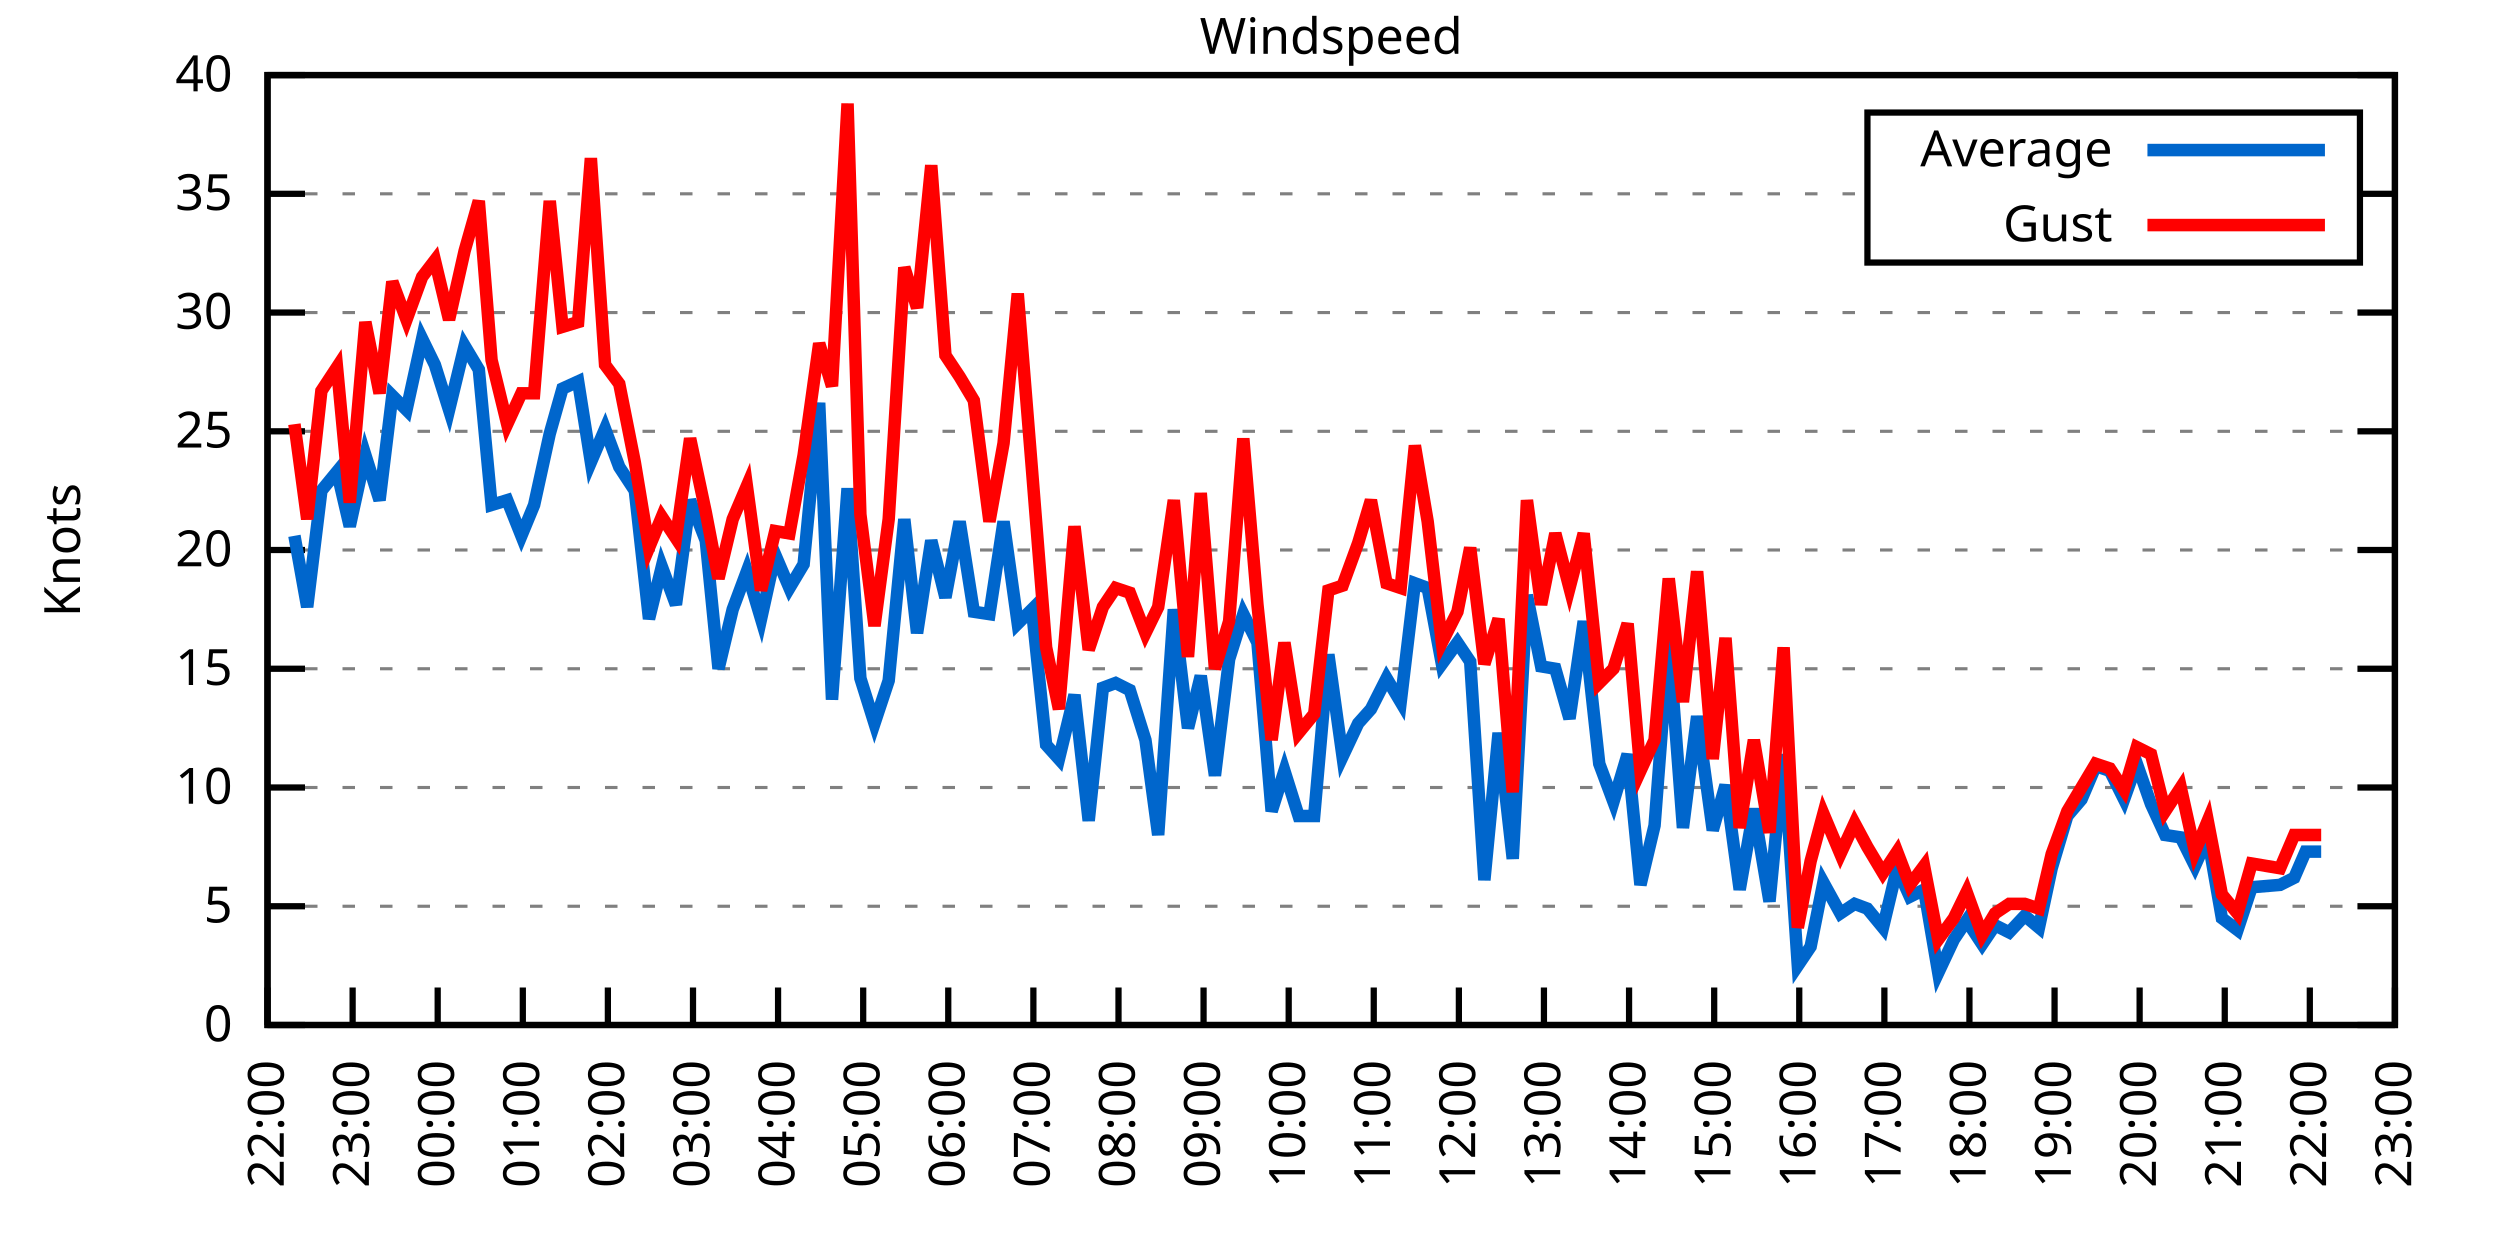
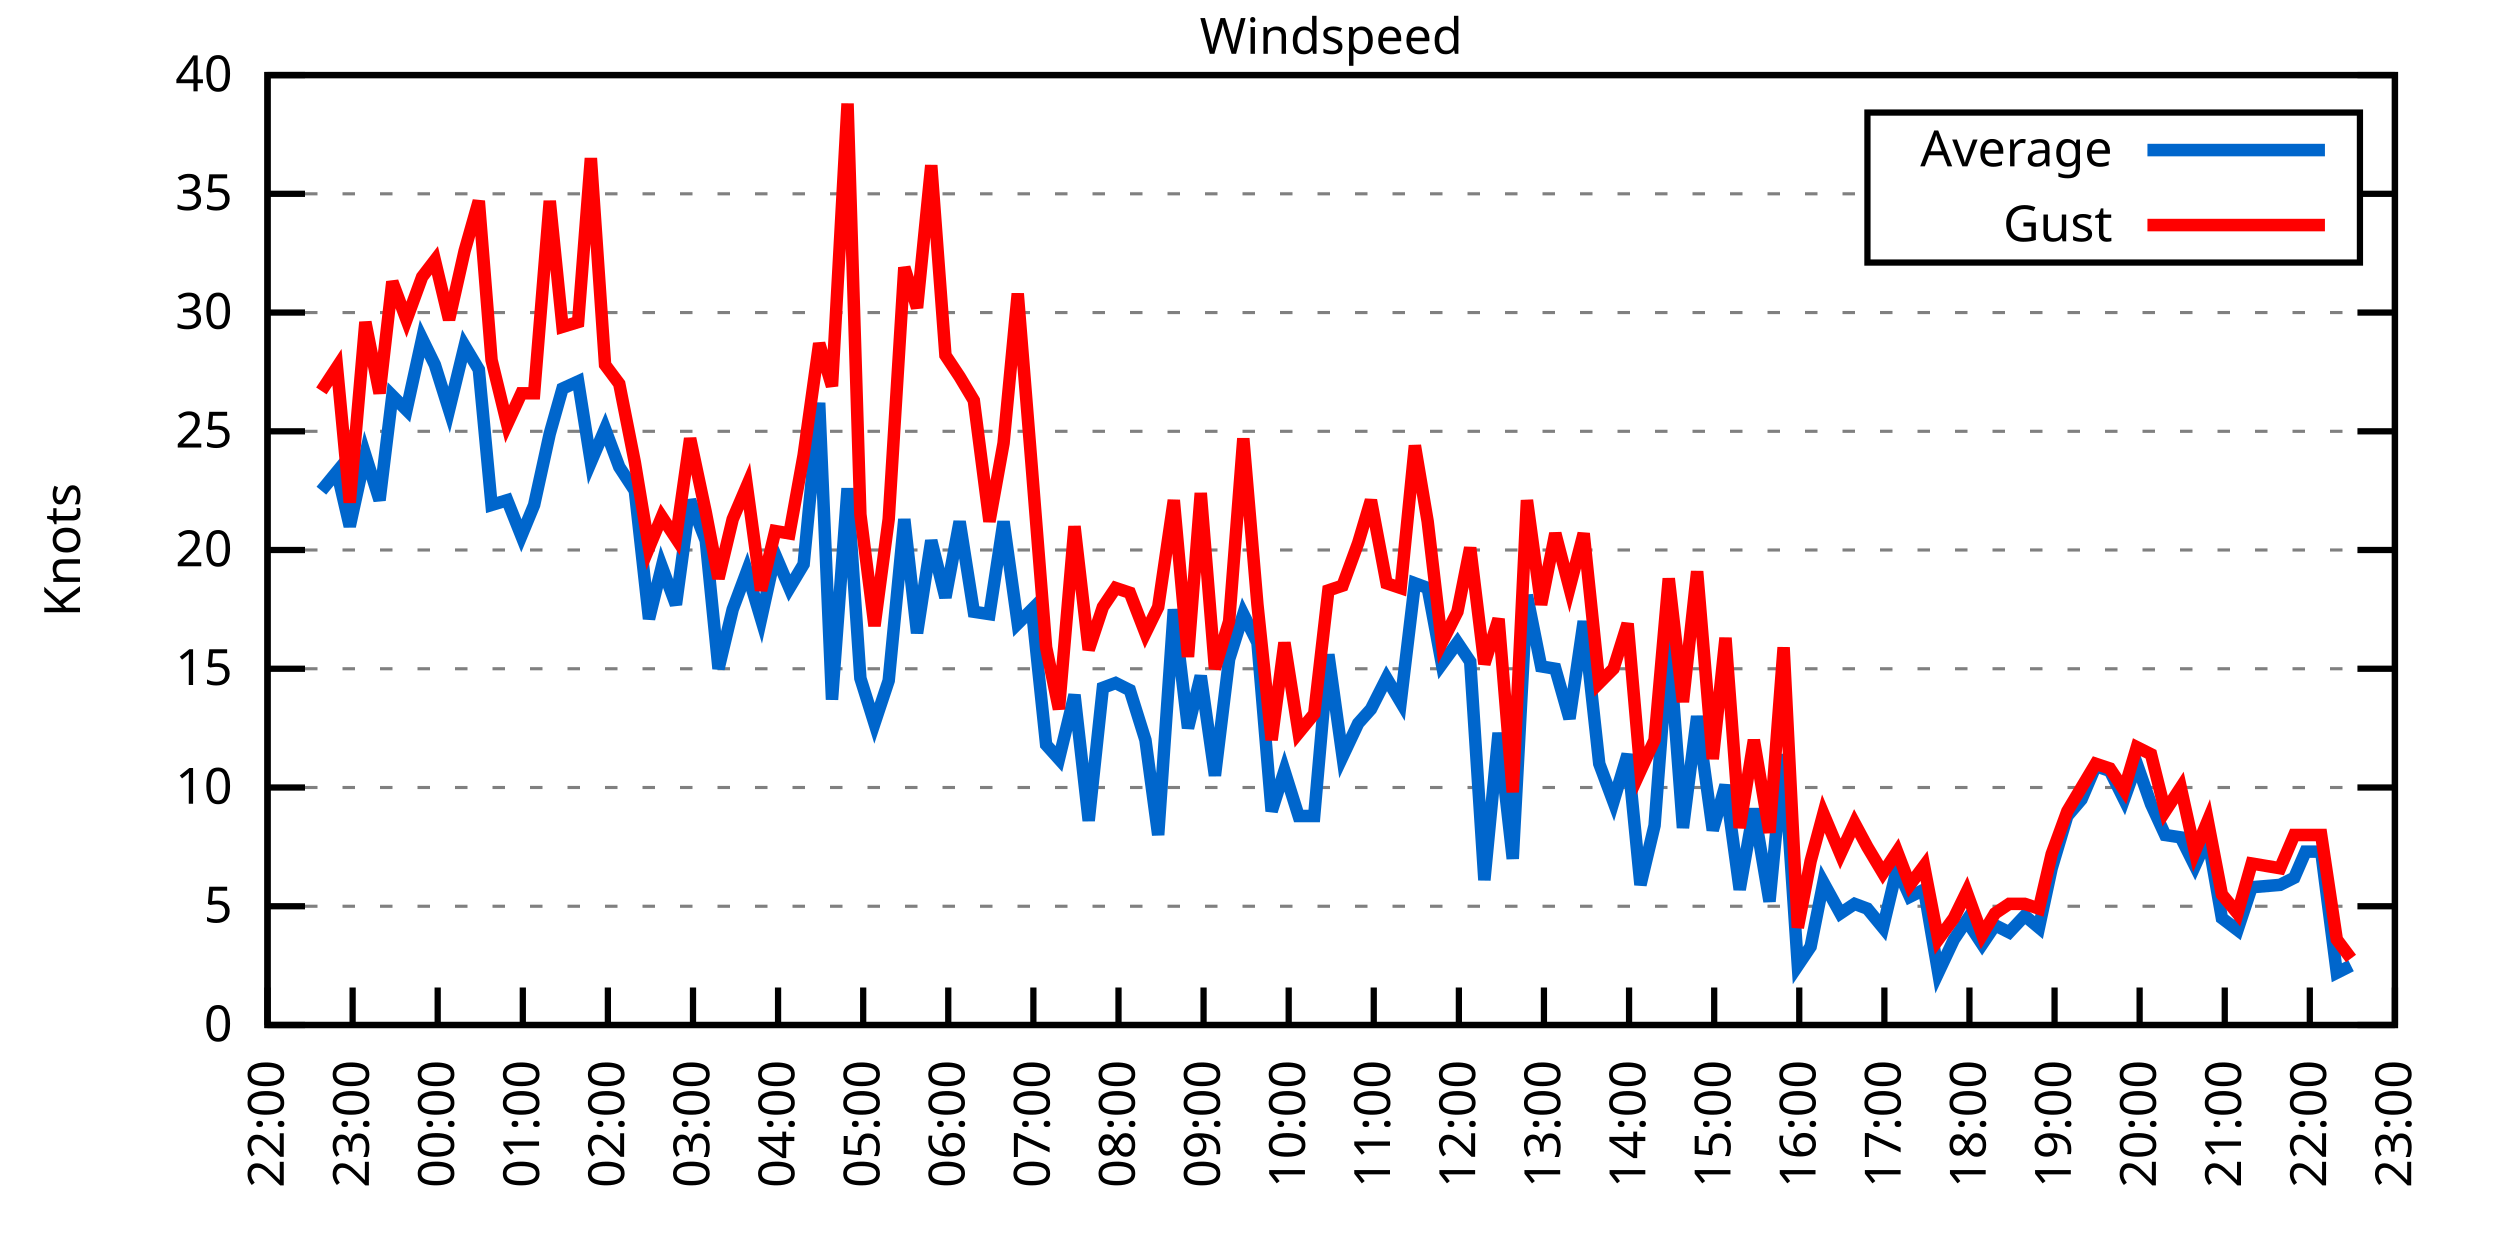
<svg xmlns="http://www.w3.org/2000/svg" xmlns:xlink="http://www.w3.org/1999/xlink" width="400" height="200" viewBox="0 0 400 200">
  <g id="gnuplot_canvas">
    <rect x="0" y="0" width="400" height="200" fill="none" />
    <defs>
      <circle id="gpDot" r="0.5" stroke-width="0.5" stroke="currentColor" />
      <path id="gpPt0" stroke-width="0.333" stroke="currentColor" d="M-1,0 h2 M0,-1 v2" />
      <path id="gpPt1" stroke-width="0.333" stroke="currentColor" d="M-1,-1 L1,1 M1,-1 L-1,1" />
      <path id="gpPt2" stroke-width="0.333" stroke="currentColor" d="M-1,0 L1,0 M0,-1 L0,1 M-1,-1 L1,1 M-1,1 L1,-1" />
      <rect id="gpPt3" stroke-width="0.333" stroke="currentColor" x="-1" y="-1" width="2" height="2" />
      <rect id="gpPt4" stroke-width="0.333" stroke="currentColor" fill="currentColor" x="-1" y="-1" width="2" height="2" />
      <circle id="gpPt5" stroke-width="0.333" stroke="currentColor" cx="0" cy="0" r="1" />
      <use xlink:href="#gpPt5" id="gpPt6" fill="currentColor" stroke="none" />
      <path id="gpPt7" stroke-width="0.333" stroke="currentColor" d="M0,-1.33 L-1.33,0.67 L1.33,0.67 z" />
      <use xlink:href="#gpPt7" id="gpPt8" fill="currentColor" stroke="none" />
      <use xlink:href="#gpPt7" id="gpPt9" stroke="currentColor" transform="rotate(180)" />
      <use xlink:href="#gpPt9" id="gpPt10" fill="currentColor" stroke="none" />
      <use xlink:href="#gpPt3" id="gpPt11" stroke="currentColor" transform="rotate(45)" />
      <use xlink:href="#gpPt11" id="gpPt12" fill="currentColor" stroke="none" />
      <path id="gpPt13" stroke-width="0.333" stroke="currentColor" d="M0,1.330 L1.265,0.411 L0.782,-1.067 L-0.782,-1.076 L-1.265,0.411 z" />
      <use xlink:href="#gpPt13" id="gpPt14" fill="currentColor" stroke="none" />
      <filter id="textbox" filterUnits="objectBoundingBox" x="0" y="0" height="1" width="1">
        <feFlood flood-color="white" flood-opacity="1" result="bgnd" />
        <feComposite in="SourceGraphic" in2="bgnd" operator="atop" />
      </filter>
      <filter id="greybox" filterUnits="objectBoundingBox" x="0" y="0" height="1" width="1">
        <feFlood flood-color="lightgrey" flood-opacity="1" result="grey" />
        <feComposite in="SourceGraphic" in2="grey" operator="atop" />
      </filter>
    </defs>
    <g fill="none" color="white" stroke="currentColor" stroke-width="1.00" stroke-linecap="butt" stroke-linejoin="miter">
</g>
    <g fill="none" color="black" stroke="currentColor" stroke-width="1.00" stroke-linecap="butt" stroke-linejoin="miter">
      <g stroke="none" shape-rendering="crispEdges">
        <polygon fill="rgb(255, 255, 255)" points="42.80,164.00 383.18,164.00 383.18,12.02 42.80,12.02 " />
      </g>
    </g>
    <g fill="none" color="black" stroke="currentColor" stroke-width="1.00" stroke-linecap="butt" stroke-linejoin="miter">
</g>
    <g fill="none" color="black" stroke="black" stroke-width="0.50" stroke-linecap="butt" stroke-linejoin="miter">
</g>
    <g fill="none" color="gray" stroke="currentColor" stroke-width="0.50" stroke-linecap="butt" stroke-linejoin="miter">
      <path stroke="gray" stroke-dasharray="2,4" class="gridline" d="M42.80,164.00 L383.19,164.00  " />
    </g>
    <g fill="none" color="gray" stroke="gray" stroke-width="1.00" stroke-linecap="butt" stroke-linejoin="miter">
</g>
    <g fill="none" color="black" stroke="currentColor" stroke-width="1.00" stroke-linecap="butt" stroke-linejoin="miter">
      <path stroke="black" d="M42.80,164.00 L48.80,164.00 M383.19,164.00 L377.19,164.00  " />
      <g transform="translate(37.20,166.60)" stroke="none" fill="black" font-family="Sans" font-size="8.00" text-anchor="end">
        <text>
          <tspan font-family="Sans"> 0</tspan>
        </text>
      </g>
    </g>
    <g fill="none" color="black" stroke="currentColor" stroke-width="1.00" stroke-linecap="butt" stroke-linejoin="miter">
</g>
    <g fill="none" color="black" stroke="black" stroke-width="0.50" stroke-linecap="butt" stroke-linejoin="miter">
</g>
    <g fill="none" color="gray" stroke="currentColor" stroke-width="0.50" stroke-linecap="butt" stroke-linejoin="miter">
      <path stroke="gray" stroke-dasharray="2,4" class="gridline" d="M42.80,145.00 L383.19,145.00  " />
    </g>
    <g fill="none" color="gray" stroke="gray" stroke-width="1.00" stroke-linecap="butt" stroke-linejoin="miter">
</g>
    <g fill="none" color="black" stroke="currentColor" stroke-width="1.00" stroke-linecap="butt" stroke-linejoin="miter">
      <path stroke="black" d="M42.80,145.00 L48.80,145.00 M383.19,145.00 L377.19,145.00  " />
      <g transform="translate(37.20,147.60)" stroke="none" fill="black" font-family="Sans" font-size="8.00" text-anchor="end">
        <text>
          <tspan font-family="Sans"> 5</tspan>
        </text>
      </g>
    </g>
    <g fill="none" color="black" stroke="currentColor" stroke-width="1.00" stroke-linecap="butt" stroke-linejoin="miter">
</g>
    <g fill="none" color="black" stroke="black" stroke-width="0.50" stroke-linecap="butt" stroke-linejoin="miter">
</g>
    <g fill="none" color="gray" stroke="currentColor" stroke-width="0.50" stroke-linecap="butt" stroke-linejoin="miter">
      <path stroke="gray" stroke-dasharray="2,4" class="gridline" d="M42.80,126.00 L383.19,126.00  " />
    </g>
    <g fill="none" color="gray" stroke="gray" stroke-width="1.00" stroke-linecap="butt" stroke-linejoin="miter">
</g>
    <g fill="none" color="black" stroke="currentColor" stroke-width="1.00" stroke-linecap="butt" stroke-linejoin="miter">
      <path stroke="black" d="M42.80,126.00 L48.80,126.00 M383.19,126.00 L377.19,126.00  " />
      <g transform="translate(37.20,128.60)" stroke="none" fill="black" font-family="Sans" font-size="8.00" text-anchor="end">
        <text>
          <tspan font-family="Sans"> 10</tspan>
        </text>
      </g>
    </g>
    <g fill="none" color="black" stroke="currentColor" stroke-width="1.00" stroke-linecap="butt" stroke-linejoin="miter">
</g>
    <g fill="none" color="black" stroke="black" stroke-width="0.50" stroke-linecap="butt" stroke-linejoin="miter">
</g>
    <g fill="none" color="gray" stroke="currentColor" stroke-width="0.50" stroke-linecap="butt" stroke-linejoin="miter">
      <path stroke="gray" stroke-dasharray="2,4" class="gridline" d="M42.80,107.00 L383.19,107.00  " />
    </g>
    <g fill="none" color="gray" stroke="gray" stroke-width="1.00" stroke-linecap="butt" stroke-linejoin="miter">
</g>
    <g fill="none" color="black" stroke="currentColor" stroke-width="1.00" stroke-linecap="butt" stroke-linejoin="miter">
      <path stroke="black" d="M42.80,107.00 L48.80,107.00 M383.19,107.00 L377.19,107.00  " />
      <g transform="translate(37.20,109.60)" stroke="none" fill="black" font-family="Sans" font-size="8.00" text-anchor="end">
        <text>
          <tspan font-family="Sans"> 15</tspan>
        </text>
      </g>
    </g>
    <g fill="none" color="black" stroke="currentColor" stroke-width="1.00" stroke-linecap="butt" stroke-linejoin="miter">
</g>
    <g fill="none" color="black" stroke="black" stroke-width="0.50" stroke-linecap="butt" stroke-linejoin="miter">
</g>
    <g fill="none" color="gray" stroke="currentColor" stroke-width="0.50" stroke-linecap="butt" stroke-linejoin="miter">
      <path stroke="gray" stroke-dasharray="2,4" class="gridline" d="M42.80,88.00 L383.19,88.00  " />
    </g>
    <g fill="none" color="gray" stroke="gray" stroke-width="1.00" stroke-linecap="butt" stroke-linejoin="miter">
</g>
    <g fill="none" color="black" stroke="currentColor" stroke-width="1.00" stroke-linecap="butt" stroke-linejoin="miter">
      <path stroke="black" d="M42.80,88.00 L48.80,88.00 M383.19,88.00 L377.19,88.00  " />
      <g transform="translate(37.20,90.60)" stroke="none" fill="black" font-family="Sans" font-size="8.00" text-anchor="end">
        <text>
          <tspan font-family="Sans"> 20</tspan>
        </text>
      </g>
    </g>
    <g fill="none" color="black" stroke="currentColor" stroke-width="1.00" stroke-linecap="butt" stroke-linejoin="miter">
</g>
    <g fill="none" color="black" stroke="black" stroke-width="0.50" stroke-linecap="butt" stroke-linejoin="miter">
</g>
    <g fill="none" color="gray" stroke="currentColor" stroke-width="0.50" stroke-linecap="butt" stroke-linejoin="miter">
      <path stroke="gray" stroke-dasharray="2,4" class="gridline" d="M42.80,69.01 L383.19,69.01  " />
    </g>
    <g fill="none" color="gray" stroke="gray" stroke-width="1.00" stroke-linecap="butt" stroke-linejoin="miter">
</g>
    <g fill="none" color="black" stroke="currentColor" stroke-width="1.00" stroke-linecap="butt" stroke-linejoin="miter">
      <path stroke="black" d="M42.80,69.01 L48.80,69.01 M383.19,69.01 L377.19,69.01  " />
      <g transform="translate(37.20,71.61)" stroke="none" fill="black" font-family="Sans" font-size="8.00" text-anchor="end">
        <text>
          <tspan font-family="Sans"> 25</tspan>
        </text>
      </g>
    </g>
    <g fill="none" color="black" stroke="currentColor" stroke-width="1.00" stroke-linecap="butt" stroke-linejoin="miter">
</g>
    <g fill="none" color="black" stroke="black" stroke-width="0.50" stroke-linecap="butt" stroke-linejoin="miter">
</g>
    <g fill="none" color="gray" stroke="currentColor" stroke-width="0.50" stroke-linecap="butt" stroke-linejoin="miter">
      <path stroke="gray" stroke-dasharray="2,4" class="gridline" d="M42.80,50.01 L383.19,50.01  " />
    </g>
    <g fill="none" color="gray" stroke="gray" stroke-width="1.00" stroke-linecap="butt" stroke-linejoin="miter">
</g>
    <g fill="none" color="black" stroke="currentColor" stroke-width="1.00" stroke-linecap="butt" stroke-linejoin="miter">
      <path stroke="black" d="M42.80,50.01 L48.80,50.01 M383.19,50.01 L377.19,50.01  " />
      <g transform="translate(37.20,52.61)" stroke="none" fill="black" font-family="Sans" font-size="8.00" text-anchor="end">
        <text>
          <tspan font-family="Sans"> 30</tspan>
        </text>
      </g>
    </g>
    <g fill="none" color="black" stroke="currentColor" stroke-width="1.00" stroke-linecap="butt" stroke-linejoin="miter">
</g>
    <g fill="none" color="black" stroke="black" stroke-width="0.50" stroke-linecap="butt" stroke-linejoin="miter">
</g>
    <g fill="none" color="gray" stroke="currentColor" stroke-width="0.50" stroke-linecap="butt" stroke-linejoin="miter">
      <path stroke="gray" stroke-dasharray="2,4" class="gridline" d="M42.80,31.01 L298.79,31.01 M377.59,31.01 L383.19,31.01  " />
    </g>
    <g fill="none" color="gray" stroke="gray" stroke-width="1.00" stroke-linecap="butt" stroke-linejoin="miter">
</g>
    <g fill="none" color="black" stroke="currentColor" stroke-width="1.00" stroke-linecap="butt" stroke-linejoin="miter">
      <path stroke="black" d="M42.80,31.01 L48.80,31.01 M383.19,31.01 L377.19,31.01  " />
      <g transform="translate(37.20,33.61)" stroke="none" fill="black" font-family="Sans" font-size="8.00" text-anchor="end">
        <text>
          <tspan font-family="Sans"> 35</tspan>
        </text>
      </g>
    </g>
    <g fill="none" color="black" stroke="currentColor" stroke-width="1.00" stroke-linecap="butt" stroke-linejoin="miter">
</g>
    <g fill="none" color="black" stroke="black" stroke-width="0.50" stroke-linecap="butt" stroke-linejoin="miter">
</g>
    <g fill="none" color="gray" stroke="currentColor" stroke-width="0.50" stroke-linecap="butt" stroke-linejoin="miter">
      <path stroke="gray" stroke-dasharray="2,4" class="gridline" d="M42.80,12.01 L383.19,12.01  " />
    </g>
    <g fill="none" color="gray" stroke="gray" stroke-width="1.00" stroke-linecap="butt" stroke-linejoin="miter">
</g>
    <g fill="none" color="black" stroke="currentColor" stroke-width="1.00" stroke-linecap="butt" stroke-linejoin="miter">
      <path stroke="black" d="M42.80,12.01 L48.80,12.01 M383.19,12.01 L377.19,12.01  " />
      <g transform="translate(37.20,14.61)" stroke="none" fill="black" font-family="Sans" font-size="8.00" text-anchor="end">
        <text>
          <tspan font-family="Sans"> 40</tspan>
        </text>
      </g>
    </g>
    <g fill="none" color="black" stroke="currentColor" stroke-width="1.00" stroke-linecap="butt" stroke-linejoin="miter">
      <path stroke="black" d="M42.80,164.00 L42.80,158.00  " />
      <g transform="translate(45.40,169.60) rotate(270.00)" stroke="none" fill="black" font-family="Sans" font-size="8.00" text-anchor="end">
        <text>
          <tspan font-family="Sans">22:00</tspan>
        </text>
      </g>
    </g>
    <g fill="none" color="black" stroke="currentColor" stroke-width="1.00" stroke-linecap="butt" stroke-linejoin="miter">
      <path stroke="black" d="M56.42,164.00 L56.42,158.00  " />
      <g transform="translate(59.02,169.60) rotate(270.00)" stroke="none" fill="black" font-family="Sans" font-size="8.00" text-anchor="end">
        <text>
          <tspan font-family="Sans">23:00</tspan>
        </text>
      </g>
    </g>
    <g fill="none" color="black" stroke="currentColor" stroke-width="1.00" stroke-linecap="butt" stroke-linejoin="miter">
      <path stroke="black" d="M70.03,164.00 L70.03,158.00  " />
      <g transform="translate(72.63,169.60) rotate(270.00)" stroke="none" fill="black" font-family="Sans" font-size="8.00" text-anchor="end">
        <text>
          <tspan font-family="Sans">00:00</tspan>
        </text>
      </g>
    </g>
    <g fill="none" color="black" stroke="currentColor" stroke-width="1.00" stroke-linecap="butt" stroke-linejoin="miter">
      <path stroke="black" d="M83.65,164.00 L83.65,158.00  " />
      <g transform="translate(86.25,169.60) rotate(270.00)" stroke="none" fill="black" font-family="Sans" font-size="8.00" text-anchor="end">
        <text>
          <tspan font-family="Sans">01:00</tspan>
        </text>
      </g>
    </g>
    <g fill="none" color="black" stroke="currentColor" stroke-width="1.00" stroke-linecap="butt" stroke-linejoin="miter">
      <path stroke="black" d="M97.26,164.00 L97.26,158.00  " />
      <g transform="translate(99.86,169.60) rotate(270.00)" stroke="none" fill="black" font-family="Sans" font-size="8.00" text-anchor="end">
        <text>
          <tspan font-family="Sans">02:00</tspan>
        </text>
      </g>
    </g>
    <g fill="none" color="black" stroke="currentColor" stroke-width="1.00" stroke-linecap="butt" stroke-linejoin="miter">
      <path stroke="black" d="M110.88,164.00 L110.88,158.00  " />
      <g transform="translate(113.48,169.60) rotate(270.00)" stroke="none" fill="black" font-family="Sans" font-size="8.00" text-anchor="end">
        <text>
          <tspan font-family="Sans">03:00</tspan>
        </text>
      </g>
    </g>
    <g fill="none" color="black" stroke="currentColor" stroke-width="1.00" stroke-linecap="butt" stroke-linejoin="miter">
      <path stroke="black" d="M124.49,164.00 L124.49,158.00  " />
      <g transform="translate(127.09,169.60) rotate(270.00)" stroke="none" fill="black" font-family="Sans" font-size="8.00" text-anchor="end">
        <text>
          <tspan font-family="Sans">04:00</tspan>
        </text>
      </g>
    </g>
    <g fill="none" color="black" stroke="currentColor" stroke-width="1.00" stroke-linecap="butt" stroke-linejoin="miter">
      <path stroke="black" d="M138.11,164.00 L138.11,158.00  " />
      <g transform="translate(140.71,169.60) rotate(270.00)" stroke="none" fill="black" font-family="Sans" font-size="8.00" text-anchor="end">
        <text>
          <tspan font-family="Sans">05:00</tspan>
        </text>
      </g>
    </g>
    <g fill="none" color="black" stroke="currentColor" stroke-width="1.00" stroke-linecap="butt" stroke-linejoin="miter">
      <path stroke="black" d="M151.72,164.00 L151.72,158.00  " />
      <g transform="translate(154.32,169.60) rotate(270.00)" stroke="none" fill="black" font-family="Sans" font-size="8.00" text-anchor="end">
        <text>
          <tspan font-family="Sans">06:00</tspan>
        </text>
      </g>
    </g>
    <g fill="none" color="black" stroke="currentColor" stroke-width="1.00" stroke-linecap="butt" stroke-linejoin="miter">
      <path stroke="black" d="M165.34,164.00 L165.34,158.00  " />
      <g transform="translate(167.94,169.60) rotate(270.00)" stroke="none" fill="black" font-family="Sans" font-size="8.00" text-anchor="end">
        <text>
          <tspan font-family="Sans">07:00</tspan>
        </text>
      </g>
    </g>
    <g fill="none" color="black" stroke="currentColor" stroke-width="1.00" stroke-linecap="butt" stroke-linejoin="miter">
      <path stroke="black" d="M178.96,164.00 L178.96,158.00  " />
      <g transform="translate(181.56,169.60) rotate(270.00)" stroke="none" fill="black" font-family="Sans" font-size="8.00" text-anchor="end">
        <text>
          <tspan font-family="Sans">08:00</tspan>
        </text>
      </g>
    </g>
    <g fill="none" color="black" stroke="currentColor" stroke-width="1.00" stroke-linecap="butt" stroke-linejoin="miter">
      <path stroke="black" d="M192.57,164.00 L192.57,158.00  " />
      <g transform="translate(195.17,169.60) rotate(270.00)" stroke="none" fill="black" font-family="Sans" font-size="8.00" text-anchor="end">
        <text>
          <tspan font-family="Sans">09:00</tspan>
        </text>
      </g>
    </g>
    <g fill="none" color="black" stroke="currentColor" stroke-width="1.00" stroke-linecap="butt" stroke-linejoin="miter">
      <path stroke="black" d="M206.19,164.00 L206.19,158.00  " />
      <g transform="translate(208.79,169.60) rotate(270.00)" stroke="none" fill="black" font-family="Sans" font-size="8.00" text-anchor="end">
        <text>
          <tspan font-family="Sans">10:00</tspan>
        </text>
      </g>
    </g>
    <g fill="none" color="black" stroke="currentColor" stroke-width="1.00" stroke-linecap="butt" stroke-linejoin="miter">
      <path stroke="black" d="M219.80,164.00 L219.80,158.00  " />
      <g transform="translate(222.40,169.60) rotate(270.00)" stroke="none" fill="black" font-family="Sans" font-size="8.00" text-anchor="end">
        <text>
          <tspan font-family="Sans">11:00</tspan>
        </text>
      </g>
    </g>
    <g fill="none" color="black" stroke="currentColor" stroke-width="1.00" stroke-linecap="butt" stroke-linejoin="miter">
      <path stroke="black" d="M233.42,164.00 L233.42,158.00  " />
      <g transform="translate(236.02,169.60) rotate(270.00)" stroke="none" fill="black" font-family="Sans" font-size="8.00" text-anchor="end">
        <text>
          <tspan font-family="Sans">12:00</tspan>
        </text>
      </g>
    </g>
    <g fill="none" color="black" stroke="currentColor" stroke-width="1.00" stroke-linecap="butt" stroke-linejoin="miter">
      <path stroke="black" d="M247.03,164.00 L247.03,158.00  " />
      <g transform="translate(249.63,169.60) rotate(270.00)" stroke="none" fill="black" font-family="Sans" font-size="8.00" text-anchor="end">
        <text>
          <tspan font-family="Sans">13:00</tspan>
        </text>
      </g>
    </g>
    <g fill="none" color="black" stroke="currentColor" stroke-width="1.00" stroke-linecap="butt" stroke-linejoin="miter">
      <path stroke="black" d="M260.65,164.00 L260.65,158.00  " />
      <g transform="translate(263.25,169.60) rotate(270.00)" stroke="none" fill="black" font-family="Sans" font-size="8.00" text-anchor="end">
        <text>
          <tspan font-family="Sans">14:00</tspan>
        </text>
      </g>
    </g>
    <g fill="none" color="black" stroke="currentColor" stroke-width="1.00" stroke-linecap="butt" stroke-linejoin="miter">
      <path stroke="black" d="M274.27,164.00 L274.27,158.00  " />
      <g transform="translate(276.87,169.60) rotate(270.00)" stroke="none" fill="black" font-family="Sans" font-size="8.00" text-anchor="end">
        <text>
          <tspan font-family="Sans">15:00</tspan>
        </text>
      </g>
    </g>
    <g fill="none" color="black" stroke="currentColor" stroke-width="1.00" stroke-linecap="butt" stroke-linejoin="miter">
      <path stroke="black" d="M287.88,164.00 L287.88,158.00  " />
      <g transform="translate(290.48,169.60) rotate(270.00)" stroke="none" fill="black" font-family="Sans" font-size="8.00" text-anchor="end">
        <text>
          <tspan font-family="Sans">16:00</tspan>
        </text>
      </g>
    </g>
    <g fill="none" color="black" stroke="currentColor" stroke-width="1.00" stroke-linecap="butt" stroke-linejoin="miter">
      <path stroke="black" d="M301.50,164.00 L301.50,158.00  " />
      <g transform="translate(304.10,169.60) rotate(270.00)" stroke="none" fill="black" font-family="Sans" font-size="8.00" text-anchor="end">
        <text>
          <tspan font-family="Sans">17:00</tspan>
        </text>
      </g>
    </g>
    <g fill="none" color="black" stroke="currentColor" stroke-width="1.00" stroke-linecap="butt" stroke-linejoin="miter">
      <path stroke="black" d="M315.11,164.00 L315.11,158.00  " />
      <g transform="translate(317.71,169.60) rotate(270.00)" stroke="none" fill="black" font-family="Sans" font-size="8.00" text-anchor="end">
        <text>
          <tspan font-family="Sans">18:00</tspan>
        </text>
      </g>
    </g>
    <g fill="none" color="black" stroke="currentColor" stroke-width="1.00" stroke-linecap="butt" stroke-linejoin="miter">
      <path stroke="black" d="M328.73,164.00 L328.73,158.00  " />
      <g transform="translate(331.33,169.60) rotate(270.00)" stroke="none" fill="black" font-family="Sans" font-size="8.00" text-anchor="end">
        <text>
          <tspan font-family="Sans">19:00</tspan>
        </text>
      </g>
    </g>
    <g fill="none" color="black" stroke="currentColor" stroke-width="1.00" stroke-linecap="butt" stroke-linejoin="miter">
      <path stroke="black" d="M342.34,164.00 L342.34,158.00  " />
      <g transform="translate(344.94,169.60) rotate(270.00)" stroke="none" fill="black" font-family="Sans" font-size="8.00" text-anchor="end">
        <text>
          <tspan font-family="Sans">20:00</tspan>
        </text>
      </g>
    </g>
    <g fill="none" color="black" stroke="currentColor" stroke-width="1.00" stroke-linecap="butt" stroke-linejoin="miter">
      <path stroke="black" d="M355.96,164.00 L355.96,158.00  " />
      <g transform="translate(358.56,169.60) rotate(270.00)" stroke="none" fill="black" font-family="Sans" font-size="8.00" text-anchor="end">
        <text>
          <tspan font-family="Sans">21:00</tspan>
        </text>
      </g>
    </g>
    <g fill="none" color="black" stroke="currentColor" stroke-width="1.00" stroke-linecap="butt" stroke-linejoin="miter">
      <path stroke="black" d="M369.57,164.00 L369.57,158.00  " />
      <g transform="translate(372.17,169.60) rotate(270.00)" stroke="none" fill="black" font-family="Sans" font-size="8.00" text-anchor="end">
        <text>
          <tspan font-family="Sans">22:00</tspan>
        </text>
      </g>
    </g>
    <g fill="none" color="black" stroke="currentColor" stroke-width="1.00" stroke-linecap="butt" stroke-linejoin="miter">
      <path stroke="black" d="M383.19,164.00 L383.19,158.00  " />
      <g transform="translate(385.79,169.60) rotate(270.00)" stroke="none" fill="black" font-family="Sans" font-size="8.00" text-anchor="end">
        <text>
          <tspan font-family="Sans">23:00</tspan>
        </text>
      </g>
    </g>
    <g fill="none" color="black" stroke="currentColor" stroke-width="1.00" stroke-linecap="butt" stroke-linejoin="miter">
</g>
    <g fill="none" color="black" stroke="currentColor" stroke-width="1.00" stroke-linecap="butt" stroke-linejoin="miter">
      <path stroke="black" d="M42.80,12.01 L42.80,164.00 L383.19,164.00 L383.19,12.01 L42.80,12.01 Z  " />
    </g>
    <g fill="none" color="black" stroke="currentColor" stroke-width="1.00" stroke-linecap="butt" stroke-linejoin="miter">
</g>
    <g fill="none" color="black" stroke="currentColor" stroke-width="1.00" stroke-linecap="butt" stroke-linejoin="miter">
      <path stroke="black" d="M298.79,42.01 L298.79,18.01 L377.59,18.01 L377.59,42.01 L298.79,42.01 Z  " />
    </g>
    <g id="Windspeed_plot_1">
      <g fill="none" color="white" stroke="black" stroke-width="2.00" stroke-linecap="butt" stroke-linejoin="miter">
</g>
      <g fill="none" color="black" stroke="currentColor" stroke-width="2.00" stroke-linecap="butt" stroke-linejoin="miter">
        <g transform="translate(337.99,26.61)" stroke="none" fill="black" font-family="Sans" font-size="8.00" text-anchor="end">
          <text>
            <tspan font-family="Sans">Average</tspan>
          </text>
        </g>
      </g>
      <g fill="none" color="black" stroke="currentColor" stroke-width="2.00" stroke-linecap="butt" stroke-linejoin="miter">
-         <path stroke="rgb(  0, 102, 204)" d="M343.59,24.01 L371.99,24.01 M47.11,85.73 L49.15,97.12 L51.42,78.51 L53.92,75.47 L55.96,84.21 L58.46,72.81   L60.73,80.03 L62.77,63.31 L65.04,65.59 L67.54,54.19 L69.58,58.37 L71.85,65.59 L74.34,55.33 L76.61,59.13   L78.65,80.79 L81.15,80.03 L83.42,85.73 L85.46,80.79 L87.96,69.39 L90.00,62.17 L92.50,61.03 L94.54,73.95   L96.81,68.63 L99.08,74.71 L101.57,78.51 L103.84,99.02 L105.89,90.66 L108.15,96.74 L110.42,80.03 L112.92,86.49   L114.96,107.00 L117.23,97.50 L119.50,91.42 L121.77,99.02 L124.04,88.76 L126.31,94.08 L128.58,90.28 L131.07,64.45   L133.12,111.94 L135.61,78.13 L137.66,108.52 L139.92,115.74 L142.19,108.90 L144.69,83.07 L146.73,101.30 L149.00,86.49   L151.27,95.60 L153.54,83.45 L155.81,97.88 L158.31,98.26 L160.57,83.45 L162.84,99.78 L165.11,97.50 L167.38,119.16   L169.43,121.44 L171.92,111.18 L174.19,131.32 L176.46,110.04 L178.50,109.28 L180.77,110.42 L183.27,118.40 L185.31,133.60   L187.81,97.50 L190.08,116.50 L192.12,108.14 L194.39,124.10 L196.66,105.48 L198.93,98.26 L201.19,102.82 L203.46,129.80   L205.51,123.34 L207.78,130.56 L210.27,130.56 L212.54,104.72 L214.81,121.06 L217.31,115.74 L219.35,113.46 L221.85,108.52   L224.11,112.32 L226.38,93.32 L228.43,94.08 L230.70,106.24 L233.19,102.82 L235.23,105.86 L237.50,140.82 L239.77,117.26   L242.04,137.40 L244.31,95.22 L246.58,106.62 L248.85,107.00 L251.12,114.98 L253.39,99.40 L255.88,122.20 L258.15,128.28   L260.42,120.68 L262.47,141.58 L264.73,132.08 L267.00,102.44 L269.27,132.46 L271.54,114.60 L274.04,132.84 L276.08,125.62   L278.35,142.34 L280.62,129.42 L283.12,144.24 L285.38,120.68 L287.65,154.50 L289.70,151.46 L291.74,141.20 L294.46,146.14   L296.73,144.62 L298.77,145.38 L301.27,148.42 L303.54,138.92 L305.58,143.48 L307.85,142.34 L310.12,155.64 L312.62,150.32   L314.66,147.28 L317.15,151.08 L319.20,148.04 L321.47,149.18 L323.96,146.52 L326.23,148.42 L328.27,138.92 L330.77,130.56   L333.04,127.90 L335.31,122.58 L337.58,123.34 L339.85,127.90 L341.89,122.20 L344.16,128.66 L346.43,133.60 L348.92,133.98   L351.19,138.54 L353.24,133.98 L355.50,146.90 L358.00,148.80 L360.27,141.96 L364.81,141.58 L367.08,140.44 L368.89,136.26   L371.39,136.26  " />
+         <path stroke="rgb(  0, 102, 204)" d="M343.59,24.01 L371.99,24.01 M51.42,78.51 L53.92,75.47 L55.96,84.21 L58.46,72.81 L60.73,80.03 L62.77,63.31   L65.04,65.59 L67.54,54.19 L69.58,58.37 L71.85,65.59 L74.34,55.33 L76.61,59.13 L78.65,80.79 L81.15,80.03   L83.42,85.73 L85.46,80.79 L87.96,69.39 L90.00,62.17 L92.50,61.03 L94.54,73.95 L96.81,68.63 L99.08,74.71   L101.57,78.51 L103.84,99.02 L105.89,90.66 L108.15,96.74 L110.42,80.03 L112.92,86.49 L114.96,107.00 L117.23,97.50   L119.50,91.42 L121.77,99.02 L124.04,88.76 L126.31,94.08 L128.58,90.28 L131.07,64.45 L133.12,111.94 L135.61,78.13   L137.66,108.52 L139.92,115.74 L142.19,108.90 L144.69,83.07 L146.73,101.30 L149.00,86.49 L151.27,95.60 L153.54,83.45   L155.81,97.88 L158.31,98.26 L160.57,83.45 L162.84,99.78 L165.11,97.50 L167.38,119.16 L169.43,121.44 L171.92,111.18   L174.19,131.32 L176.46,110.04 L178.50,109.28 L180.77,110.42 L183.27,118.40 L185.31,133.60 L187.81,97.50 L190.08,116.50   L192.12,108.14 L194.39,124.10 L196.66,105.48 L198.93,98.26 L201.19,102.82 L203.46,129.80 L205.51,123.34 L207.78,130.56   L210.27,130.56 L212.54,104.72 L214.81,121.06 L217.31,115.74 L219.35,113.46 L221.85,108.52 L224.11,112.32 L226.38,93.32   L228.43,94.08 L230.70,106.24 L233.19,102.82 L235.23,105.86 L237.50,140.82 L239.77,117.26 L242.04,137.40 L244.31,95.22   L246.58,106.62 L248.85,107.00 L251.12,114.98 L253.39,99.40 L255.88,122.20 L258.15,128.28 L260.42,120.68 L262.47,141.58   L264.73,132.08 L267.00,102.44 L269.27,132.46 L271.54,114.60 L274.04,132.84 L276.08,125.62 L278.35,142.34 L280.62,129.42   L283.12,144.24 L285.38,120.68 L287.65,154.50 L289.70,151.46 L291.74,141.20 L294.46,146.14 L296.73,144.62 L298.77,145.38   L301.27,148.42 L303.54,138.92 L305.58,143.48 L307.85,142.34 L310.12,155.64 L312.62,150.32 L314.66,147.28 L317.15,151.08   L319.20,148.04 L321.47,149.18 L323.96,146.52 L326.23,148.42 L328.27,138.92 L330.77,130.56 L333.04,127.90 L335.31,122.58   L337.58,123.34 L339.85,127.90 L341.89,122.20 L344.16,128.66 L346.43,133.60 L348.92,133.98 L351.19,138.54 L353.24,133.98   L355.50,146.90 L358.00,148.80 L360.27,141.96 L364.81,141.58 L367.08,140.44 L368.89,136.26 L371.39,136.26 L373.89,155.64   L376.16,154.50  " />
      </g>
    </g>
    <g id="Windspeed_plot_2">
      <g fill="none" color="black" stroke="currentColor" stroke-width="2.00" stroke-linecap="butt" stroke-linejoin="miter">
        <g transform="translate(337.99,38.61)" stroke="none" fill="black" font-family="Sans" font-size="8.00" text-anchor="end">
          <text>
            <tspan font-family="Sans">Gust</tspan>
          </text>
        </g>
      </g>
      <g fill="none" color="black" stroke="currentColor" stroke-width="2.00" stroke-linecap="butt" stroke-linejoin="miter">
-         <path stroke="rgb(255,   0,   0)" d="M343.59,36.01 L371.99,36.01 M47.11,67.87 L49.15,83.07 L51.42,62.55 L53.92,58.75 L55.96,80.41 L58.46,51.53   L60.73,62.93 L62.77,45.07 L65.04,51.15 L67.54,44.31 L69.58,41.65 L71.85,51.15 L74.34,40.13 L76.61,32.15   L78.65,57.61 L81.15,67.87 L83.42,62.93 L85.46,62.93 L87.96,32.15 L90.00,52.29 L92.50,51.53 L94.54,25.31   L96.81,58.37 L99.08,61.41 L101.57,73.95 L103.84,87.63 L105.89,82.69 L108.15,86.11 L110.42,70.15 L112.92,81.93   L114.96,92.56 L117.23,83.07 L119.50,77.75 L121.77,94.46 L124.04,84.97 L126.31,85.35 L128.58,72.81 L131.07,54.95   L133.12,61.79 L135.61,16.57 L137.66,82.31 L139.92,100.16 L142.19,83.07 L144.69,42.79 L146.73,49.25 L149.00,26.45   L151.27,56.85 L153.54,60.27 L155.81,64.07 L158.31,83.45 L160.57,70.91 L162.84,46.97 L165.11,75.09 L167.38,103.58   L169.43,113.46 L171.92,84.21 L174.19,103.96 L176.46,97.12 L178.50,94.08 L180.77,94.84 L183.27,101.30 L185.31,97.12   L187.81,80.03 L190.08,105.10 L192.12,78.89 L194.39,107.00 L196.66,99.40 L198.93,70.15 L201.19,96.74 L203.46,118.40   L205.51,102.82 L207.78,117.26 L210.27,114.22 L212.54,94.46 L214.81,93.70 L217.31,86.87 L219.35,80.03 L221.85,93.32   L224.11,94.08 L226.38,71.29 L228.43,83.45 L230.70,102.82 L233.19,97.88 L235.23,87.63 L237.50,106.24 L239.77,99.02   L242.04,126.76 L244.31,80.03 L246.58,96.74 L248.85,85.35 L251.12,94.08 L253.39,85.35 L255.88,109.28 L258.15,107.00   L260.42,99.78 L262.47,123.34 L264.73,118.40 L267.00,92.56 L269.27,112.32 L271.54,91.42 L274.04,121.44 L276.08,102.06   L278.35,132.46 L280.62,118.40 L283.12,133.22 L285.38,103.58 L287.65,148.42 L289.70,137.78 L291.74,130.18 L294.46,136.64   L296.73,131.70 L298.77,135.50 L301.27,139.68 L303.54,136.26 L305.58,141.58 L307.85,138.54 L310.12,150.32 L312.62,146.90   L314.66,142.72 L317.15,149.56 L319.20,146.14 L321.47,144.62 L323.96,144.62 L326.23,145.38 L328.27,136.64 L330.77,129.80   L333.04,126.00 L335.31,122.20 L337.58,122.96 L339.85,126.38 L341.89,119.54 L344.16,120.68 L346.43,129.80 L348.92,126.00   L351.19,136.26 L353.24,131.32 L355.50,143.10 L358.00,146.14 L360.27,138.16 L364.81,138.92 L367.08,133.60 L368.89,133.60   L371.39,133.60  " />
+         <path stroke="rgb(255,   0,   0)" d="M343.59,36.01 L371.99,36.01 M51.42,62.55 L53.92,58.75 L55.96,80.41 L58.46,51.53 L60.73,62.93 L62.77,45.07   L65.04,51.15 L67.54,44.31 L69.58,41.65 L71.85,51.15 L74.34,40.13 L76.61,32.15 L78.65,57.61 L81.15,67.87   L83.42,62.93 L85.46,62.93 L87.96,32.15 L90.00,52.29 L92.50,51.53 L94.54,25.31 L96.81,58.37 L99.08,61.41   L101.57,73.95 L103.84,87.63 L105.89,82.69 L108.15,86.11 L110.42,70.15 L112.92,81.93 L114.96,92.56 L117.23,83.07   L119.50,77.75 L121.77,94.46 L124.04,84.97 L126.31,85.35 L128.58,72.81 L131.07,54.95 L133.12,61.79 L135.61,16.57   L137.66,82.31 L139.92,100.16 L142.19,83.07 L144.69,42.79 L146.73,49.25 L149.00,26.45 L151.27,56.85 L153.54,60.27   L155.81,64.07 L158.31,83.45 L160.57,70.91 L162.84,46.97 L165.11,75.09 L167.38,103.58 L169.43,113.46 L171.92,84.21   L174.19,103.96 L176.46,97.12 L178.50,94.08 L180.77,94.84 L183.27,101.30 L185.31,97.12 L187.81,80.03 L190.08,105.10   L192.12,78.89 L194.39,107.00 L196.66,99.40 L198.93,70.15 L201.19,96.74 L203.46,118.40 L205.51,102.82 L207.78,117.26   L210.27,114.22 L212.54,94.46 L214.81,93.70 L217.31,86.87 L219.35,80.03 L221.85,93.32 L224.11,94.08 L226.38,71.29   L228.43,83.45 L230.70,102.82 L233.19,97.88 L235.23,87.63 L237.50,106.24 L239.77,99.02 L242.04,126.76 L244.31,80.03   L246.58,96.74 L248.85,85.35 L251.12,94.08 L253.39,85.35 L255.88,109.28 L258.15,107.00 L260.42,99.78 L262.47,123.34   L264.73,118.40 L267.00,92.56 L269.27,112.32 L271.54,91.42 L274.04,121.44 L276.08,102.06 L278.35,132.46 L280.62,118.40   L283.12,133.22 L285.38,103.58 L287.65,148.42 L289.70,137.78 L291.74,130.18 L294.46,136.64 L296.73,131.70 L298.77,135.50   L301.27,139.68 L303.54,136.26 L305.58,141.58 L307.85,138.54 L310.12,150.32 L312.62,146.90 L314.66,142.72 L317.15,149.56   L319.20,146.14 L321.47,144.62 L323.96,144.62 L326.23,145.38 L328.27,136.64 L330.77,129.80 L333.04,126.00 L335.31,122.20   L337.58,122.96 L339.85,126.38 L341.89,119.54 L344.16,120.68 L346.43,129.80 L348.92,126.00 L351.19,136.26 L353.24,131.32   L355.50,143.10 L358.00,146.14 L360.27,138.16 L364.81,138.92 L367.08,133.60 L368.89,133.60 L371.39,133.60 L373.89,150.32   L376.16,153.36  " />
      </g>
    </g>
    <g fill="none" color="black" stroke="currentColor" stroke-width="2.00" stroke-linecap="butt" stroke-linejoin="miter">
</g>
    <g fill="none" color="black" stroke="black" stroke-width="1.00" stroke-linecap="butt" stroke-linejoin="miter">
</g>
    <g fill="none" color="black" stroke="currentColor" stroke-width="1.00" stroke-linecap="butt" stroke-linejoin="miter">
      <path stroke="black" d="M42.80,12.01 L42.80,164.00 L383.19,164.00 L383.19,12.01 L42.80,12.01 Z  " />
      <g transform="translate(12.80,88.01) rotate(270.00)" stroke="none" fill="black" font-family="Sans" font-size="8.00" text-anchor="middle">
        <text>
          <tspan font-family="Sans">Knots</tspan>
        </text>
      </g>
    </g>
    <g fill="none" color="black" stroke="currentColor" stroke-width="1.00" stroke-linecap="butt" stroke-linejoin="miter">
</g>
    <g fill="none" color="black" stroke="currentColor" stroke-width="1.00" stroke-linecap="butt" stroke-linejoin="miter">
      <g transform="translate(212.99,8.61)" stroke="none" fill="black" font-family="Sans" font-size="8.00" text-anchor="middle">
        <text>
          <tspan font-family="Sans">Windspeed</tspan>
        </text>
      </g>
    </g>
    <g fill="none" color="black" stroke="currentColor" stroke-width="1.00" stroke-linecap="butt" stroke-linejoin="miter">
</g>
  </g>
</svg>
